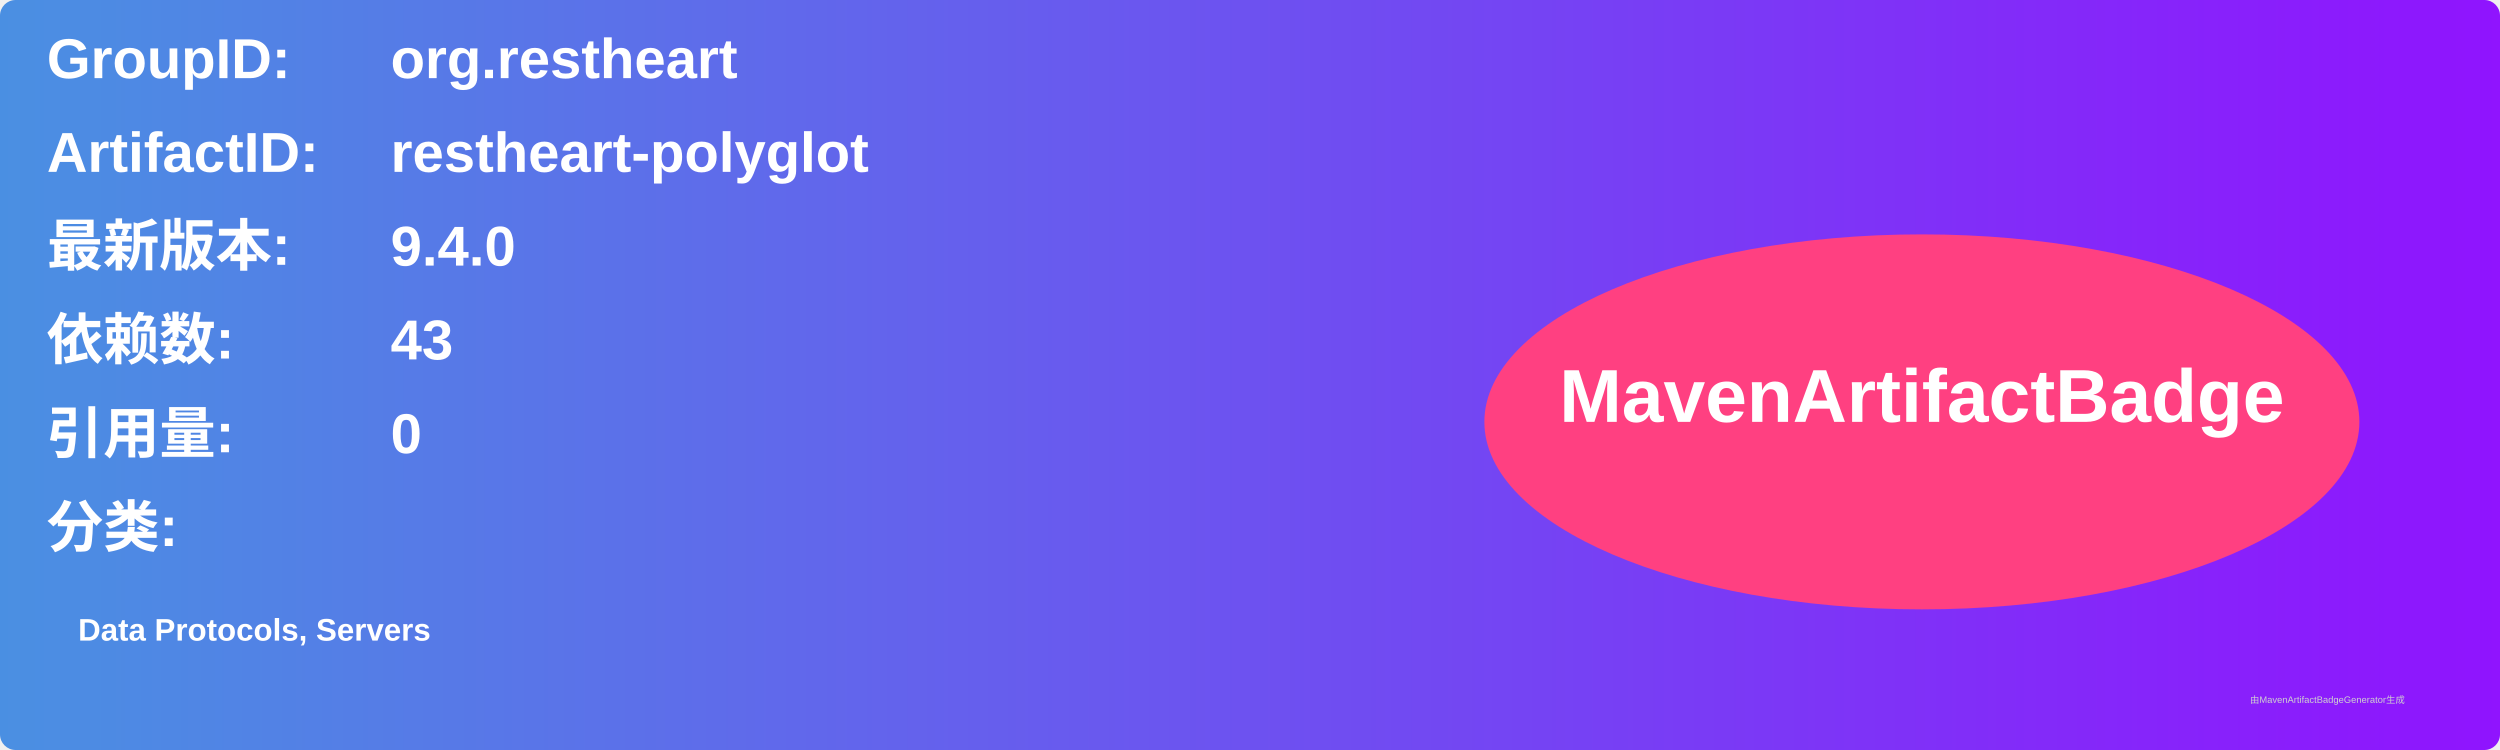
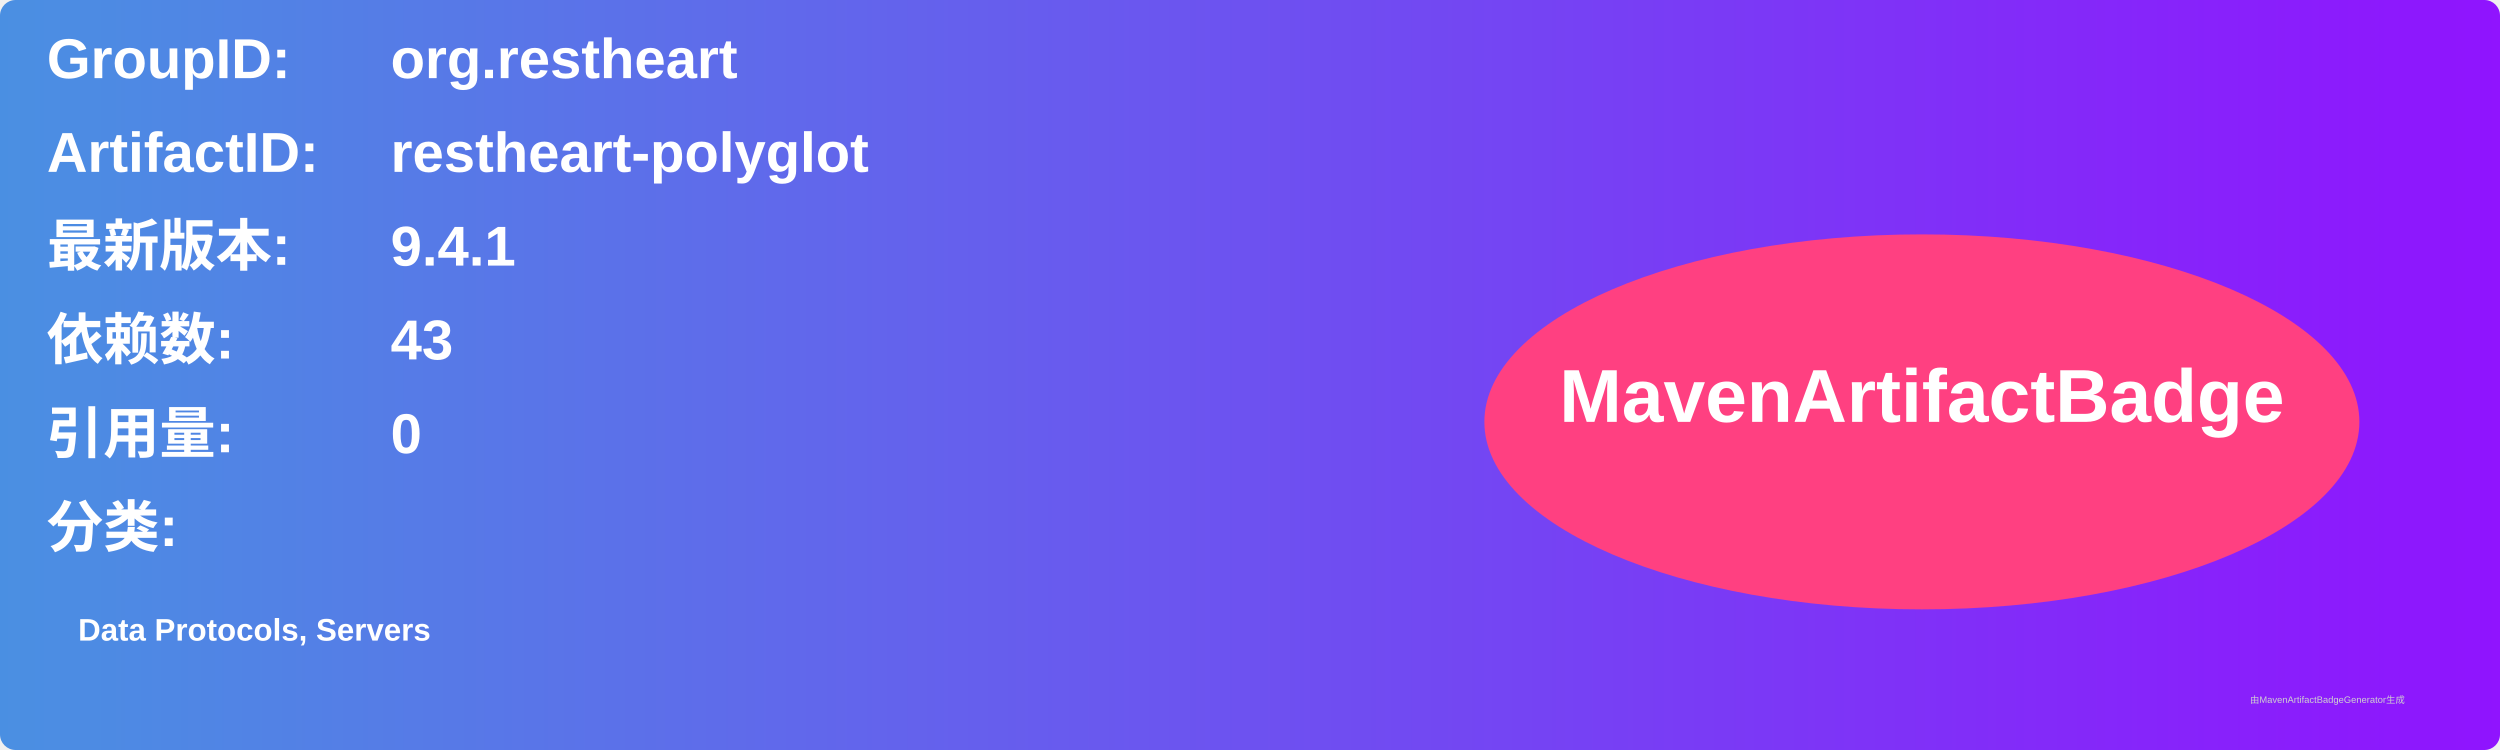
<svg xmlns="http://www.w3.org/2000/svg" width="800" height="240" viewBox="0 0 800 240">
  <linearGradient id="grad" x1="0%" y1="0%" x2="100%" y2="0%">
    <stop offset="0%" stop-color="#4a90e2" />
    <stop offset="100%" stop-color="#9013fe" />
  </linearGradient>
  <rect width="100%" height="100%" rx="5" ry="5" fill="url(#grad)" />
  <g transform="translate(15, 15)">
    <text x="0" y="10" font-family="Arial" font-size="18" fill="white" font-weight="bold" width="260">GroupID:</text>
    <text x="110" y="10" font-family="Arial" font-size="18" fill="white" font-weight="bold" width="460">org.restheart</text>
    <text x="0" y="40" font-family="Arial" font-size="18" fill="white" font-weight="bold" width="260">ArtifactID:</text>
    <text x="110" y="40" font-family="Arial" font-size="18" fill="white" font-weight="bold" width="460">restheart-polyglot</text>
    <text x="0" y="70" font-family="Arial" font-size="18" fill="white" font-weight="bold">最新版本:</text>
    <text x="110" y="70" font-family="Arial" font-size="18" fill="white" font-weight="bold">
-       <tspan font-weight="bold">9.4.0</tspan>
+       <tspan font-weight="bold">9.4.1</tspan>
    </text>
    <text x="0" y="100" font-family="Arial" font-size="18" fill="white" font-weight="bold">依赖数: </text>
    <text x="110" y="100" font-family="Arial" font-size="18" fill="white">
      <tspan font-weight="bold">43</tspan>
    </text>
    <text x="0" y="130" font-family="Arial" font-size="18" fill="white" font-weight="bold">引用量: </text>
    <text x="110" y="130" font-family="Arial" font-size="18" fill="white">
      <tspan font-weight="bold">0</tspan>
    </text>
    <text x="0" y="160" font-family="Arial" font-size="18" fill="white" font-weight="bold">分类:</text>
    <text x="10" y="190" font-family="Arial" font-size="10" fill="white">
      <tspan font-weight="bold">Data Protocols, Servers</tspan>
    </text>
    <ellipse cx="600" cy="120" rx="140" ry="60" fill="#ff4081" />
    <text x="600" y="120" text-anchor="middle" font-family="Arial" font-size="24" fill="white" font-weight="bold">MavenArtifactBadge</text>
  </g>
  <text x="720" y="225" font-family="Arial" font-size="3" fill="#d0d0d0">由MavenArtifactBadgeGenerator生成</text>
</svg>
